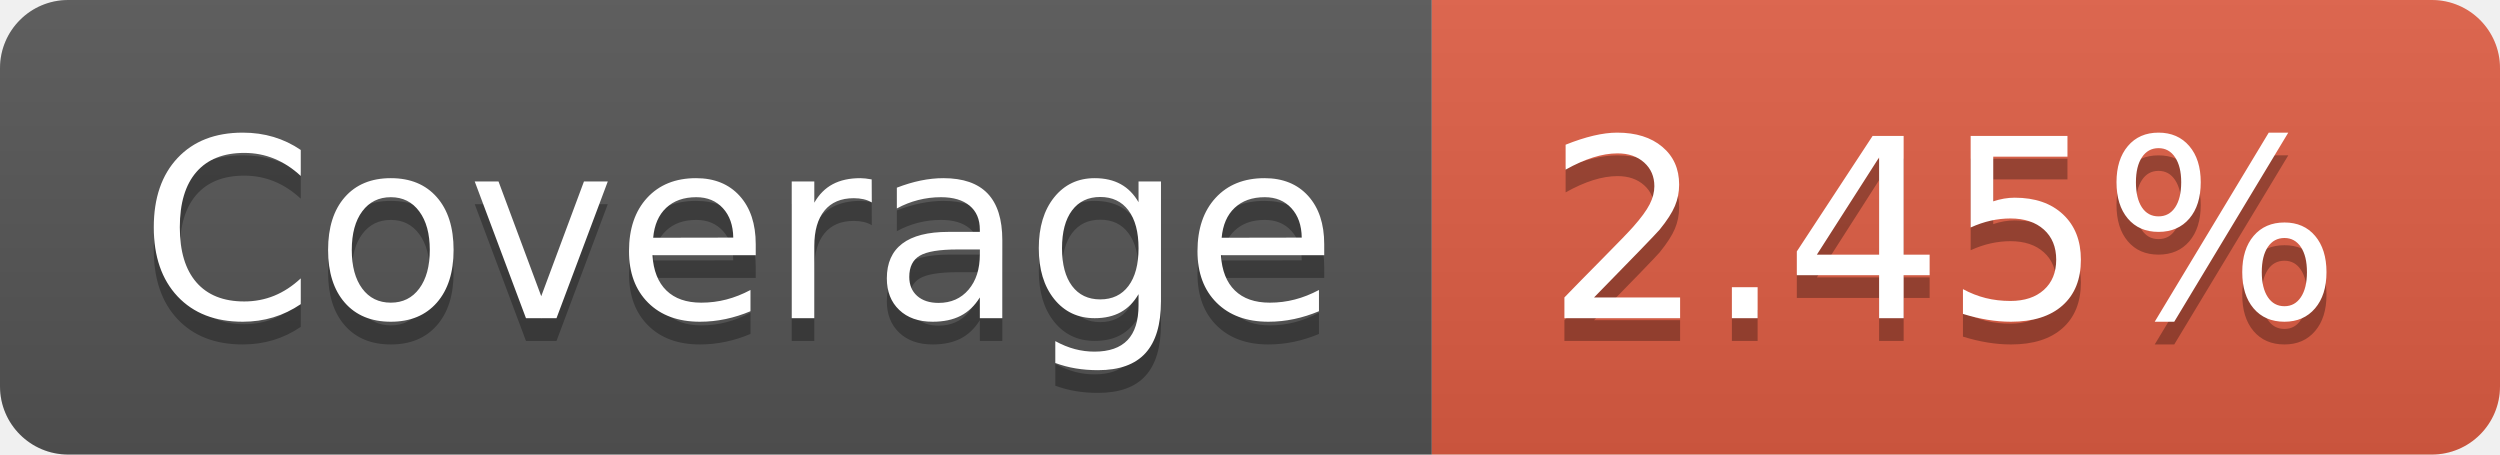
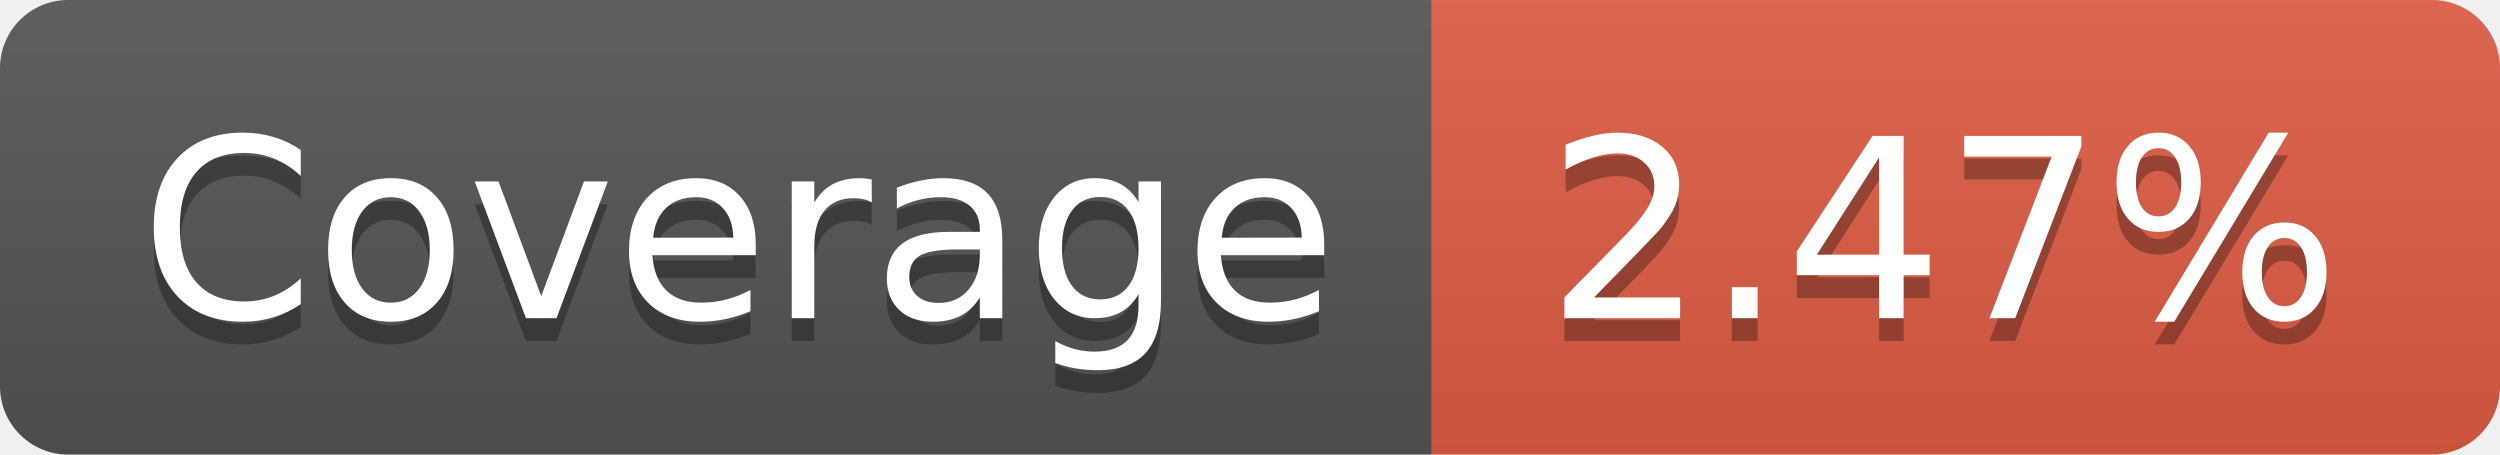
- <svg xmlns="http://www.w3.org/2000/svg" width="110" height="20" role="img" aria-label="Coverage: 2.45%">
+ <svg xmlns="http://www.w3.org/2000/svg" width="110" height="20" role="img" aria-label="Coverage: 2.47%">
  <linearGradient id="s" x2="0" y2="100%">
    <stop offset="0" stop-color="#bbb" stop-opacity=".1" />
    <stop offset="1" stop-opacity=".1" />
  </linearGradient>
  <clipPath id="r">
    <rect width="110" height="20" rx="3" fill="#fff" />
  </clipPath>
  <g clip-path="url(#r)">
    <rect width="63" height="20" fill="#555" />
    <rect x="63" width="47" height="20" fill="#e05d44" />
    <rect width="110" height="20" fill="url(#s)" />
  </g>
  <g fill="#fff" text-anchor="middle" font-family="Verdana,Geneva,DejaVu Sans,sans-serif" text-rendering="geometricPrecision" font-size="110">
    <text aria-hidden="true" x="325" y="150" fill="#010101" fill-opacity=".3" transform="scale(.1)" textLength="530">Coverage</text>
    <text x="325" y="140" transform="scale(.1)" fill="#fff" textLength="530">Coverage</text>
-     <text aria-hidden="true" x="855" y="150" fill="#010101" fill-opacity=".3" transform="scale(.1)" textLength="370">2.45%</text>
-     <text x="855" y="140" transform="scale(.1)" fill="#fff" textLength="370">2.45%</text>
+     <text aria-hidden="true" x="855" y="150" fill="#010101" fill-opacity=".3" transform="scale(.1)" textLength="370">2.47%</text>
+     <text x="855" y="140" transform="scale(.1)" fill="#fff" textLength="370">2.47%</text>
  </g>
</svg>
